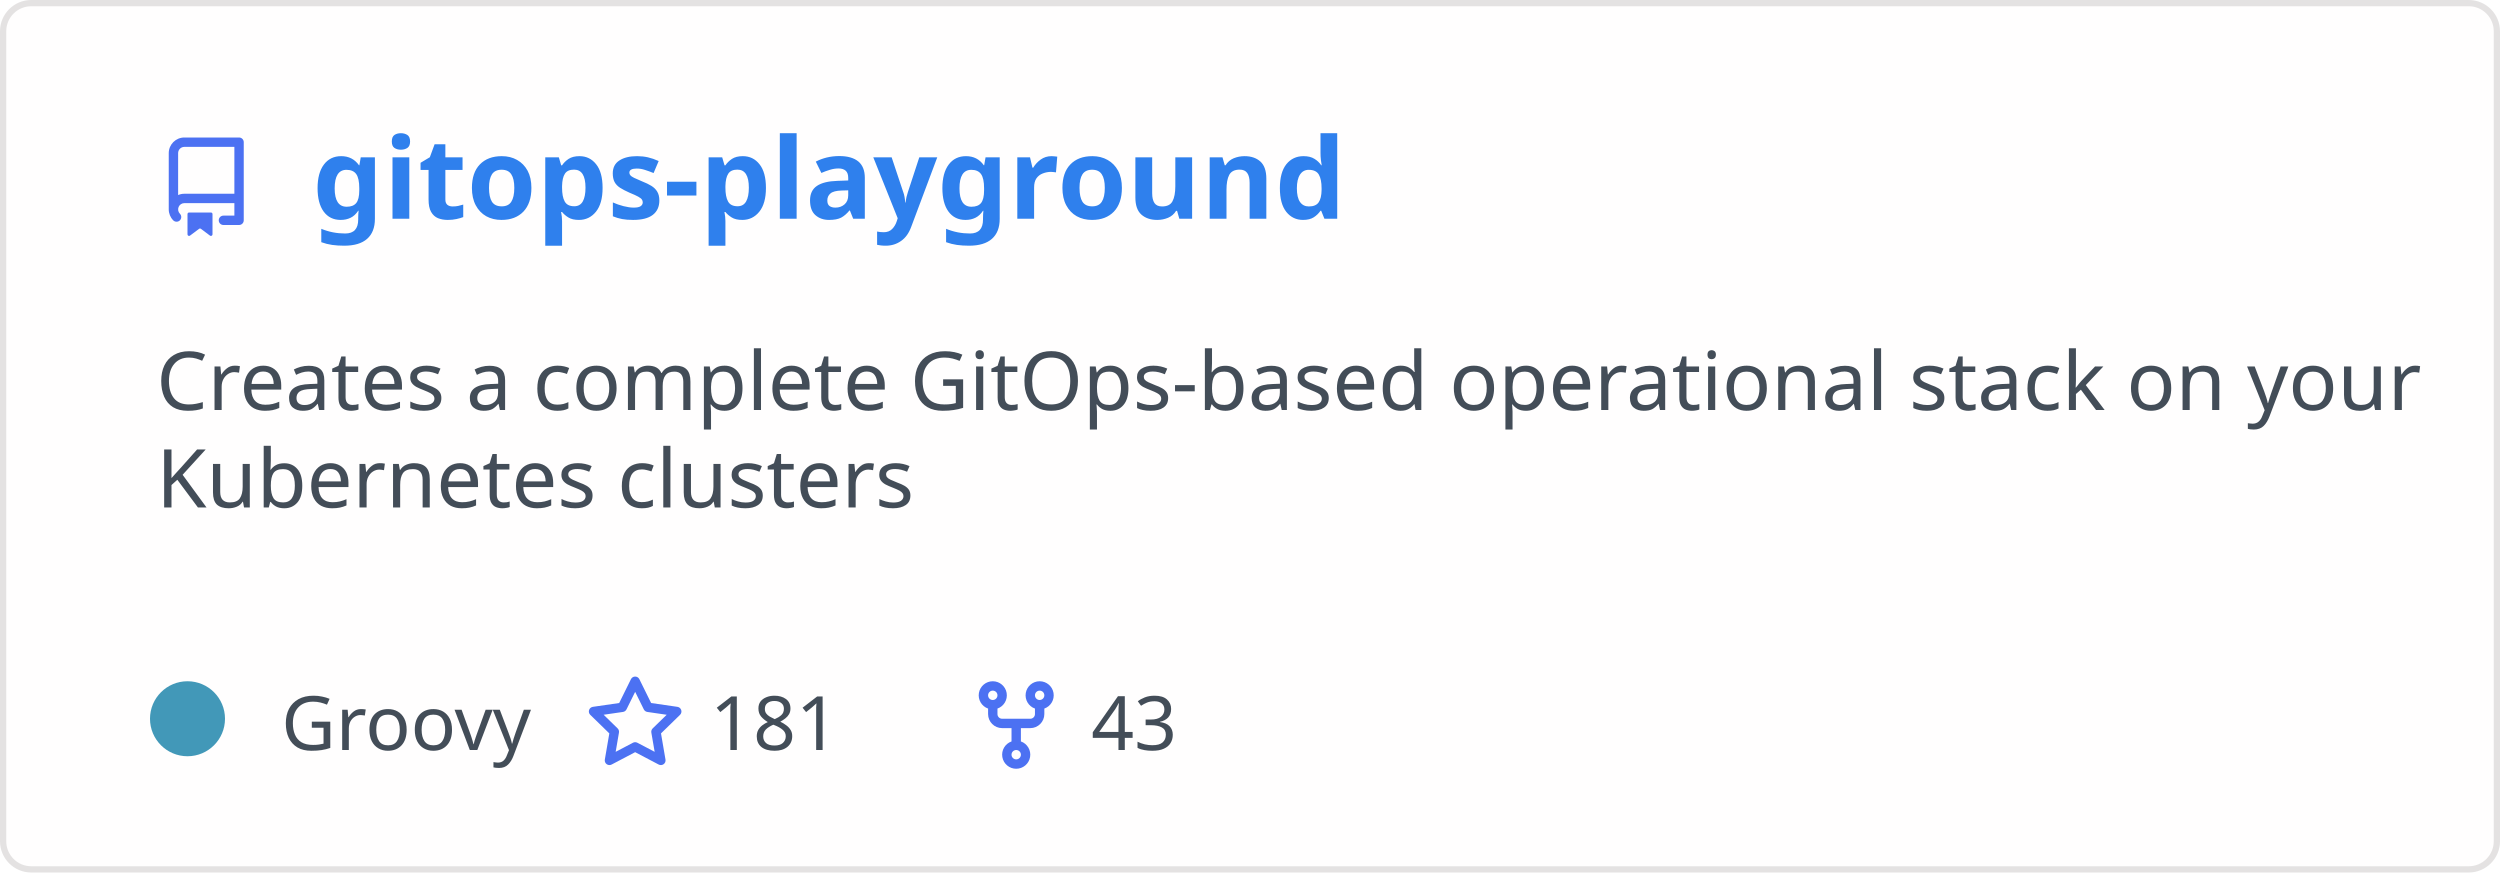
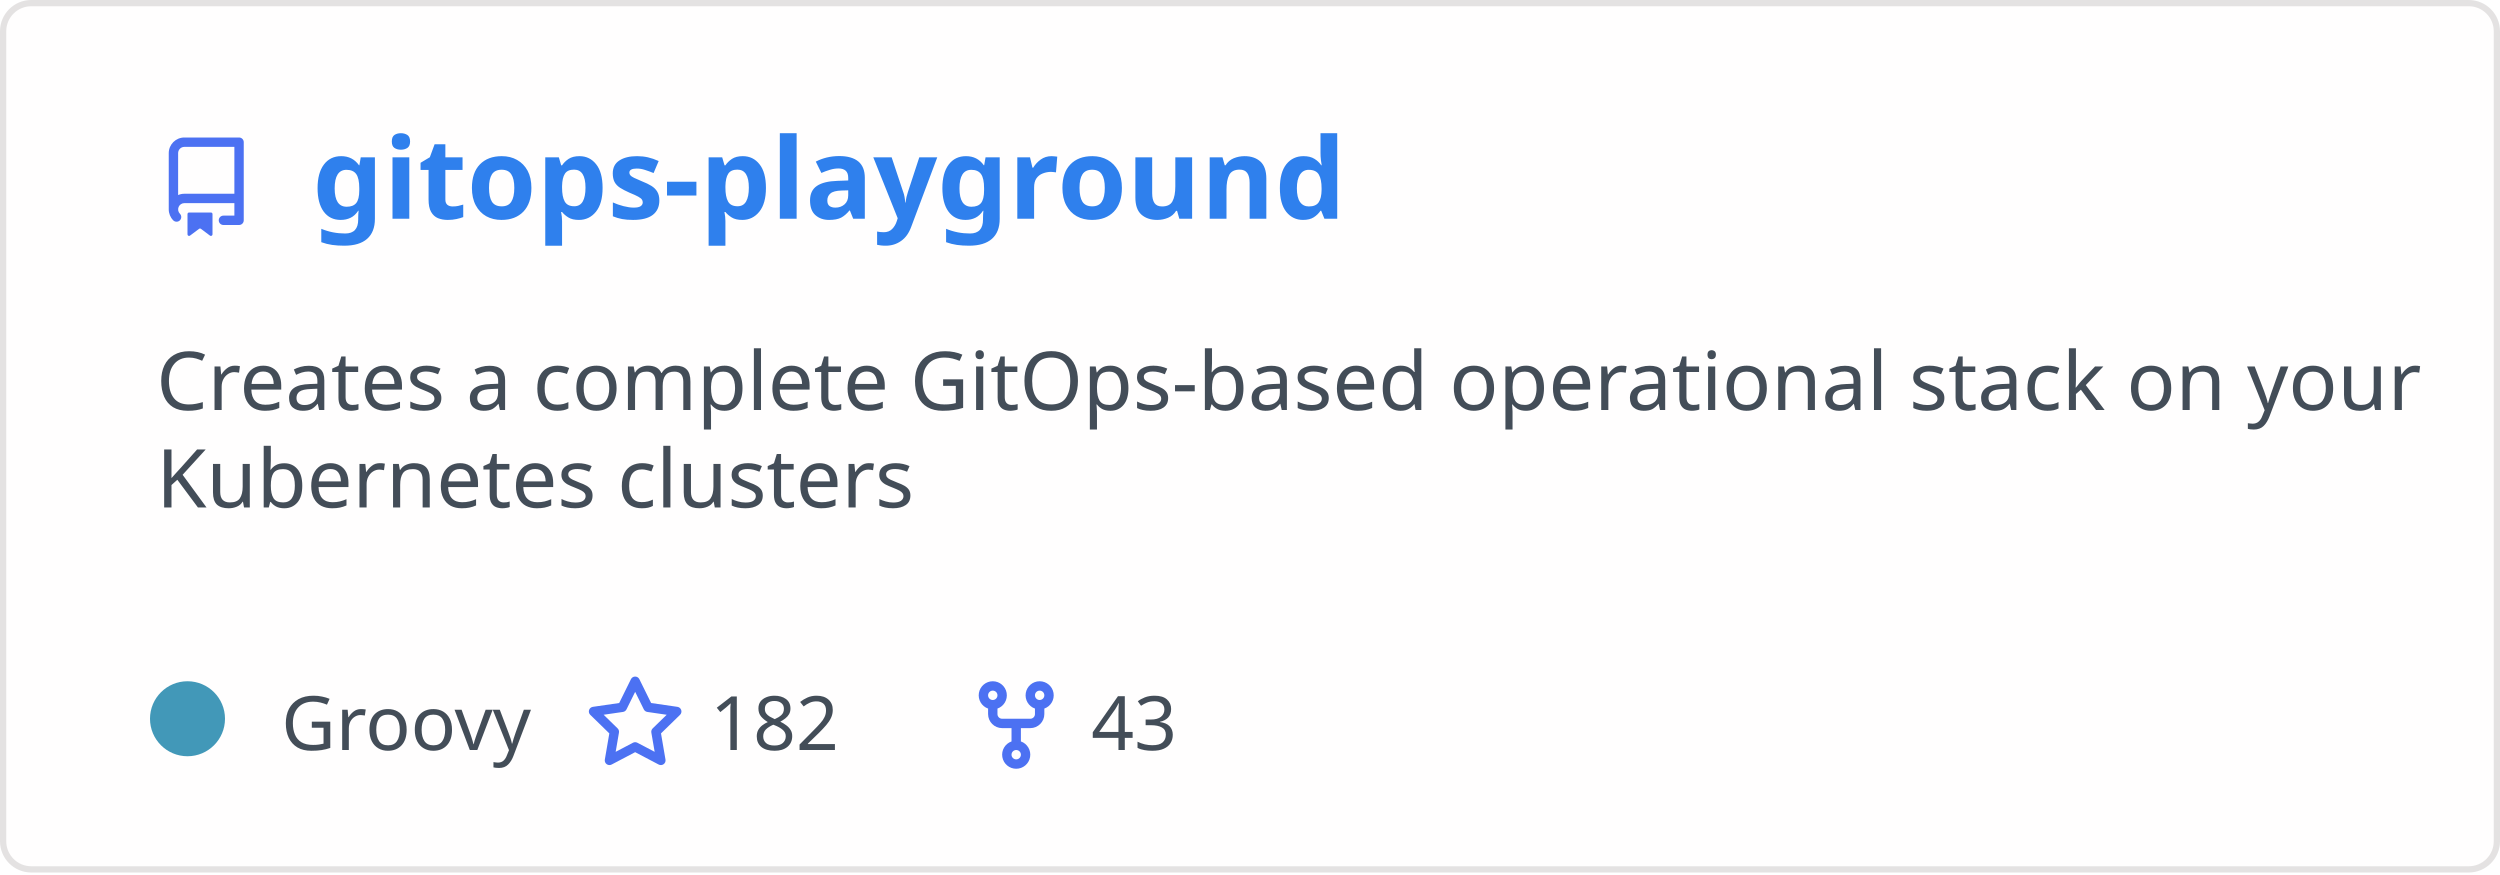
<svg xmlns="http://www.w3.org/2000/svg" width="400" height="140" viewBox="0 0 400 140" fill="none" role="img" aria-labelledby="descId">
  <style>
          .header {
            font: 600 18px 'Segoe UI', Ubuntu, Sans-Serif;
            fill: #2f80ed;
            animation: fadeInAnimation 0.8s ease-in-out forwards;
          }
          @supports(-moz-appearance: auto) {
            /* Selector detects Firefox */
            .header { font-size: 15.5px; }
          }
          
    .description { font: 400 13px 'Segoe UI', Ubuntu, Sans-Serif; fill: #434d58 }
    .gray { font: 400 12px 'Segoe UI', Ubuntu, Sans-Serif; fill: #434d58 }
    .icon { fill: #4c71f2 }
    .badge { font: 600 11px 'Segoe UI', Ubuntu, Sans-Serif; }
    .badge rect { opacity: 0.2 }
  

          
      /* Animations */
      @keyframes scaleInAnimation {
        from {
          transform: translate(-5px, 5px) scale(0);
        }
        to {
          transform: translate(-5px, 5px) scale(1);
        }
      }
      @keyframes fadeInAnimation {
        from {
          opacity: 0;
        }
        to {
          opacity: 1;
        }
      }
    
          * { animation-duration: 0s !important; animation-delay: 0s !important; }
        </style>
  <rect data-testid="card-bg" x="0.5" y="0.5" rx="4.5" height="99%" stroke="#e4e2e2" width="399" fill="#fffefe" stroke-opacity="1" />
  <g data-testid="card-title" transform="translate(25, 35)">
    <g transform="translate(0, 0)">
      <svg class="icon" x="0" y="-13" viewBox="0 0 16 16" version="1.1" width="16" height="16">
        <path fill-rule="evenodd" d="M2 2.5A2.5 2.5 0 014.5 0h8.75a.75.75 0 01.75.75v12.5a.75.75 0 01-.75.75h-2.5a.75.75 0 110-1.5h1.75v-2h-8a1 1 0 00-.714 1.7.75.75 0 01-1.072 1.05A2.495 2.495 0 012 11.5v-9zm10.5-1V9h-8c-.356 0-.694.074-1 .208V2.5a1 1 0 011-1h8zM5 12.25v3.25a.25.25 0 00.4.2l1.45-1.087a.25.25 0 01.3 0L8.6 15.7a.25.25 0 00.4-.2v-3.25a.25.25 0 00-.25-.25h-3.5a.25.25 0 00-.25.25z" />
      </svg>
    </g>
    <g transform="translate(25, 0)">
      <text x="0" y="0" class="header" data-testid="header">gitops-playground</text>
    </g>
  </g>
  <g data-testid="main-card-body" transform="translate(0, 55)">
    <text class="description" x="25" y="-5">
      <tspan dy="1.2em" x="25">Creates a complete GitOps-based operational stack on your</tspan>
      <tspan dy="1.2em" x="25">Kubernetes clusters</tspan>
    </text>
    <g transform="translate(30, 65)">
      <g transform="translate(0, 0)">
        <g data-testid="primary-lang">
          <circle data-testid="lang-color" cx="0" cy="-5" r="6" fill="#4298b8" />
          <text data-testid="lang-name" class="gray" x="15">Groovy</text>
        </g>
      </g>
      <g transform="translate(63.625, 0)">
        <g transform="translate(0, 0)">
          <svg class="icon" y="-12" viewBox="0 0 16 16" version="1.1" width="16" height="16">
            <path fill-rule="evenodd" d="M8 .25a.75.75 0 01.673.418l1.882 3.815 4.21.612a.75.75 0 01.416 1.279l-3.046 2.97.719 4.192a.75.75 0 01-1.088.791L8 12.347l-3.766 1.98a.75.75 0 01-1.088-.79l.72-4.194L.818 6.374a.75.75 0 01.416-1.28l4.21-.611L7.327.668A.75.75 0 018 .25zm0 2.445L6.615 5.5a.75.75 0 01-.564.41l-3.097.45 2.24 2.184a.75.75 0 01.216.664l-.528 3.084 2.769-1.456a.75.75 0 01.698 0l2.77 1.456-.53-3.084a.75.75 0 01.216-.664l2.24-2.183-3.096-.45a.75.75 0 01-.564-.41L8 2.694v.001z" />
          </svg>
        </g>
        <g transform="translate(20, 0)">
-           <text data-testid="stargazers" class="gray">181</text>
+           <text data-testid="stargazers" class="gray">182</text>
        </g>
      </g>
      <g transform="translate(124.5938, 0)">
        <g transform="translate(0, 0)">
          <svg class="icon" y="-12" viewBox="0 0 16 16" version="1.1" width="16" height="16">
            <path fill-rule="evenodd" d="M5 3.25a.75.75 0 11-1.5 0 .75.75 0 011.5 0zm0 2.122a2.25 2.25 0 10-1.5 0v.878A2.25 2.25 0 005.75 8.5h1.5v2.128a2.251 2.251 0 101.5 0V8.5h1.5a2.25 2.25 0 002.25-2.25v-.878a2.25 2.25 0 10-1.5 0v.878a.75.75 0 01-.75.75h-4.5A.75.75 0 015 6.25v-.878zm3.75 7.378a.75.75 0 11-1.5 0 .75.75 0 011.5 0zm3-8.75a.75.75 0 100-1.5.75.75 0 000 1.5z" />
          </svg>
        </g>
        <g transform="translate(20, 0)">
          <text data-testid="forkcount" class="gray">43</text>
        </g>
      </g>
    </g>
  </g>
</svg>
